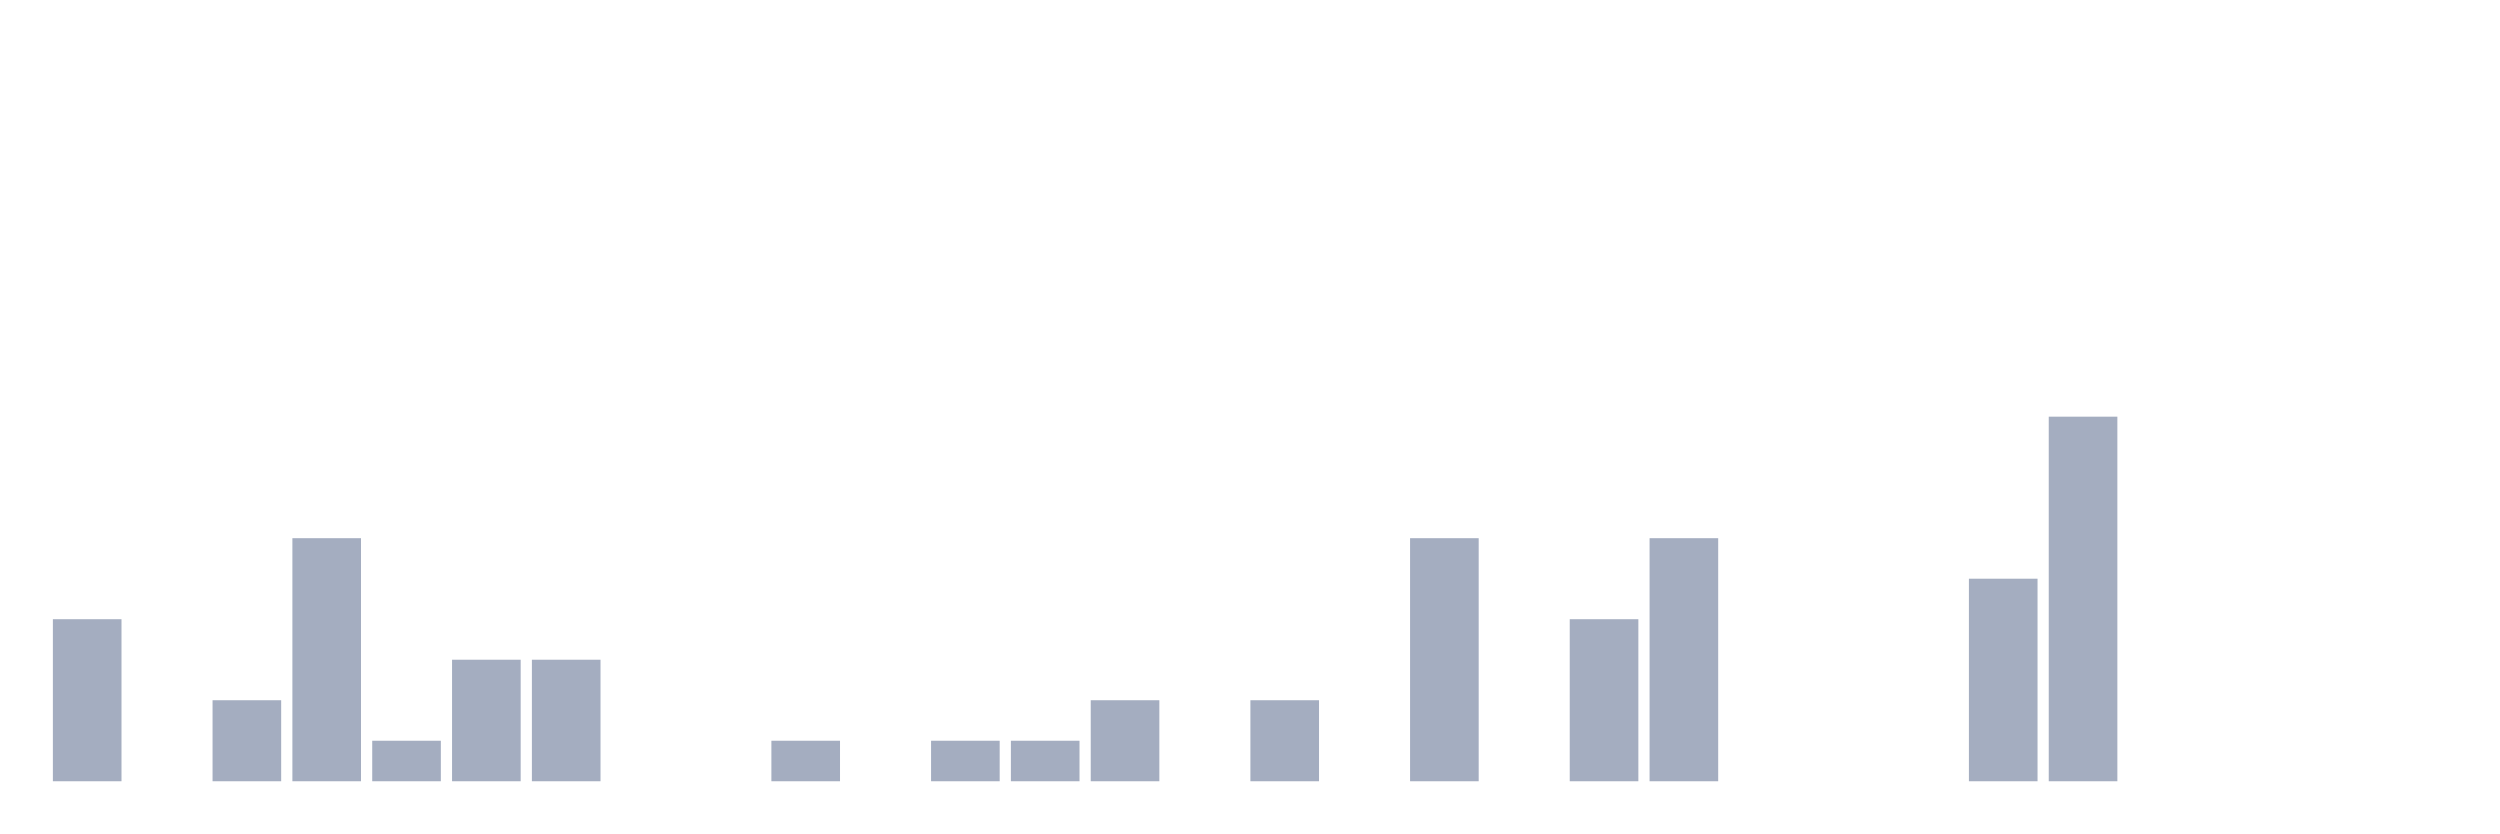
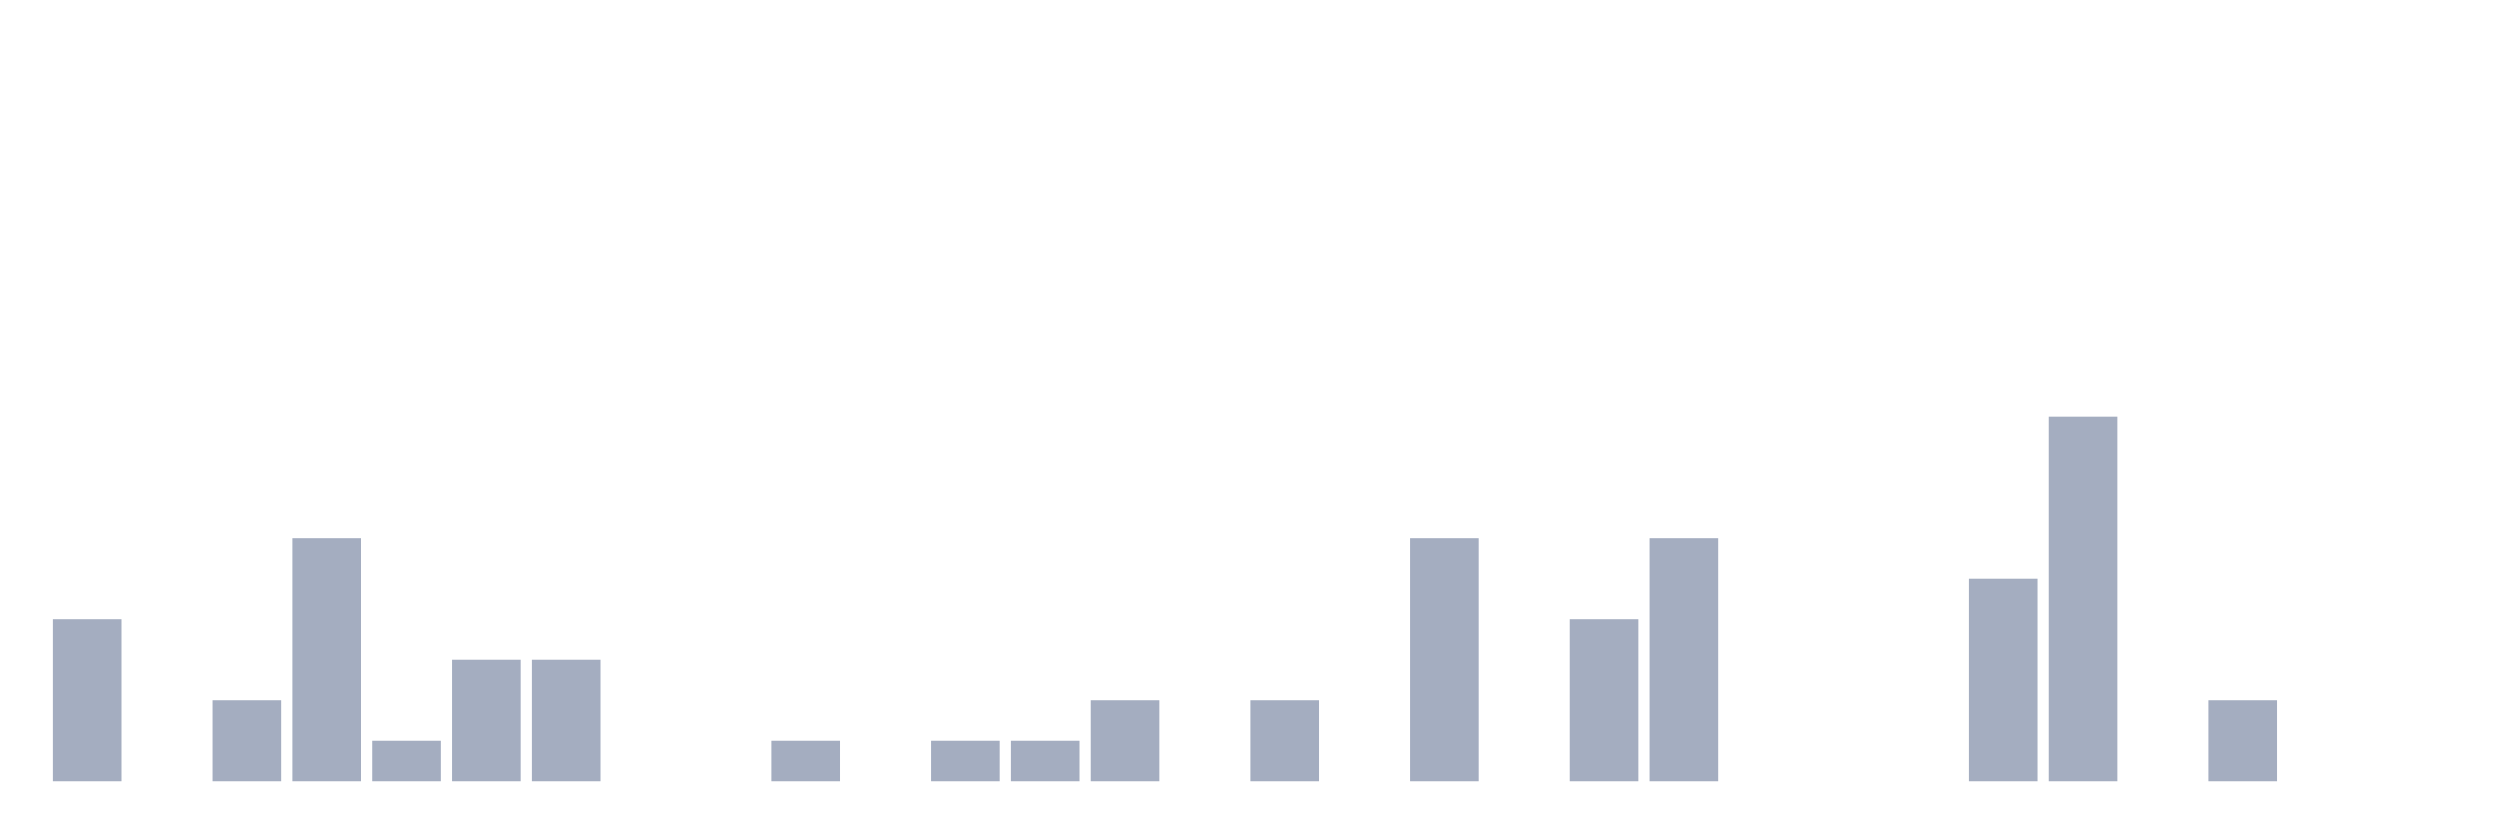
<svg xmlns="http://www.w3.org/2000/svg" viewBox="0 0 480 160">
  <g transform="translate(10,10)">
    <rect class="bar" x="0.153" width="13.175" y="108.889" height="31.111" fill="rgb(164,173,192)" />
    <rect class="bar" x="15.482" width="13.175" y="140" height="0" fill="rgb(164,173,192)" />
    <rect class="bar" x="30.81" width="13.175" y="124.444" height="15.556" fill="rgb(164,173,192)" />
    <rect class="bar" x="46.138" width="13.175" y="93.333" height="46.667" fill="rgb(164,173,192)" />
    <rect class="bar" x="61.466" width="13.175" y="132.222" height="7.778" fill="rgb(164,173,192)" />
    <rect class="bar" x="76.794" width="13.175" y="116.667" height="23.333" fill="rgb(164,173,192)" />
    <rect class="bar" x="92.123" width="13.175" y="116.667" height="23.333" fill="rgb(164,173,192)" />
    <rect class="bar" x="107.451" width="13.175" y="140" height="0" fill="rgb(164,173,192)" />
    <rect class="bar" x="122.779" width="13.175" y="140" height="0" fill="rgb(164,173,192)" />
    <rect class="bar" x="138.107" width="13.175" y="132.222" height="7.778" fill="rgb(164,173,192)" />
    <rect class="bar" x="153.436" width="13.175" y="140" height="0" fill="rgb(164,173,192)" />
    <rect class="bar" x="168.764" width="13.175" y="132.222" height="7.778" fill="rgb(164,173,192)" />
    <rect class="bar" x="184.092" width="13.175" y="132.222" height="7.778" fill="rgb(164,173,192)" />
    <rect class="bar" x="199.42" width="13.175" y="124.444" height="15.556" fill="rgb(164,173,192)" />
    <rect class="bar" x="214.748" width="13.175" y="140" height="0" fill="rgb(164,173,192)" />
    <rect class="bar" x="230.077" width="13.175" y="124.444" height="15.556" fill="rgb(164,173,192)" />
    <rect class="bar" x="245.405" width="13.175" y="140" height="0" fill="rgb(164,173,192)" />
    <rect class="bar" x="260.733" width="13.175" y="93.333" height="46.667" fill="rgb(164,173,192)" />
    <rect class="bar" x="276.061" width="13.175" y="140" height="0" fill="rgb(164,173,192)" />
    <rect class="bar" x="291.39" width="13.175" y="108.889" height="31.111" fill="rgb(164,173,192)" />
    <rect class="bar" x="306.718" width="13.175" y="93.333" height="46.667" fill="rgb(164,173,192)" />
    <rect class="bar" x="322.046" width="13.175" y="140" height="0" fill="rgb(164,173,192)" />
    <rect class="bar" x="337.374" width="13.175" y="140" height="0" fill="rgb(164,173,192)" />
    <rect class="bar" x="352.702" width="13.175" y="140" height="0" fill="rgb(164,173,192)" />
    <rect class="bar" x="368.031" width="13.175" y="101.111" height="38.889" fill="rgb(164,173,192)" />
    <rect class="bar" x="383.359" width="13.175" y="70" height="70" fill="rgb(164,173,192)" />
    <rect class="bar" x="398.687" width="13.175" y="140" height="0" fill="rgb(164,173,192)" />
-     <rect class="bar" x="414.015" width="13.175" y="140" height="0" fill="rgb(164,173,192)" />
+     <rect class="bar" x="414.015" width="13.175" y="124.444" height="15.556" fill="rgb(164,173,192)" />
    <rect class="bar" x="429.344" width="13.175" y="140" height="0" fill="rgb(164,173,192)" />
    <rect class="bar" x="444.672" width="13.175" y="140" height="0" fill="rgb(164,173,192)" />
  </g>
</svg>
